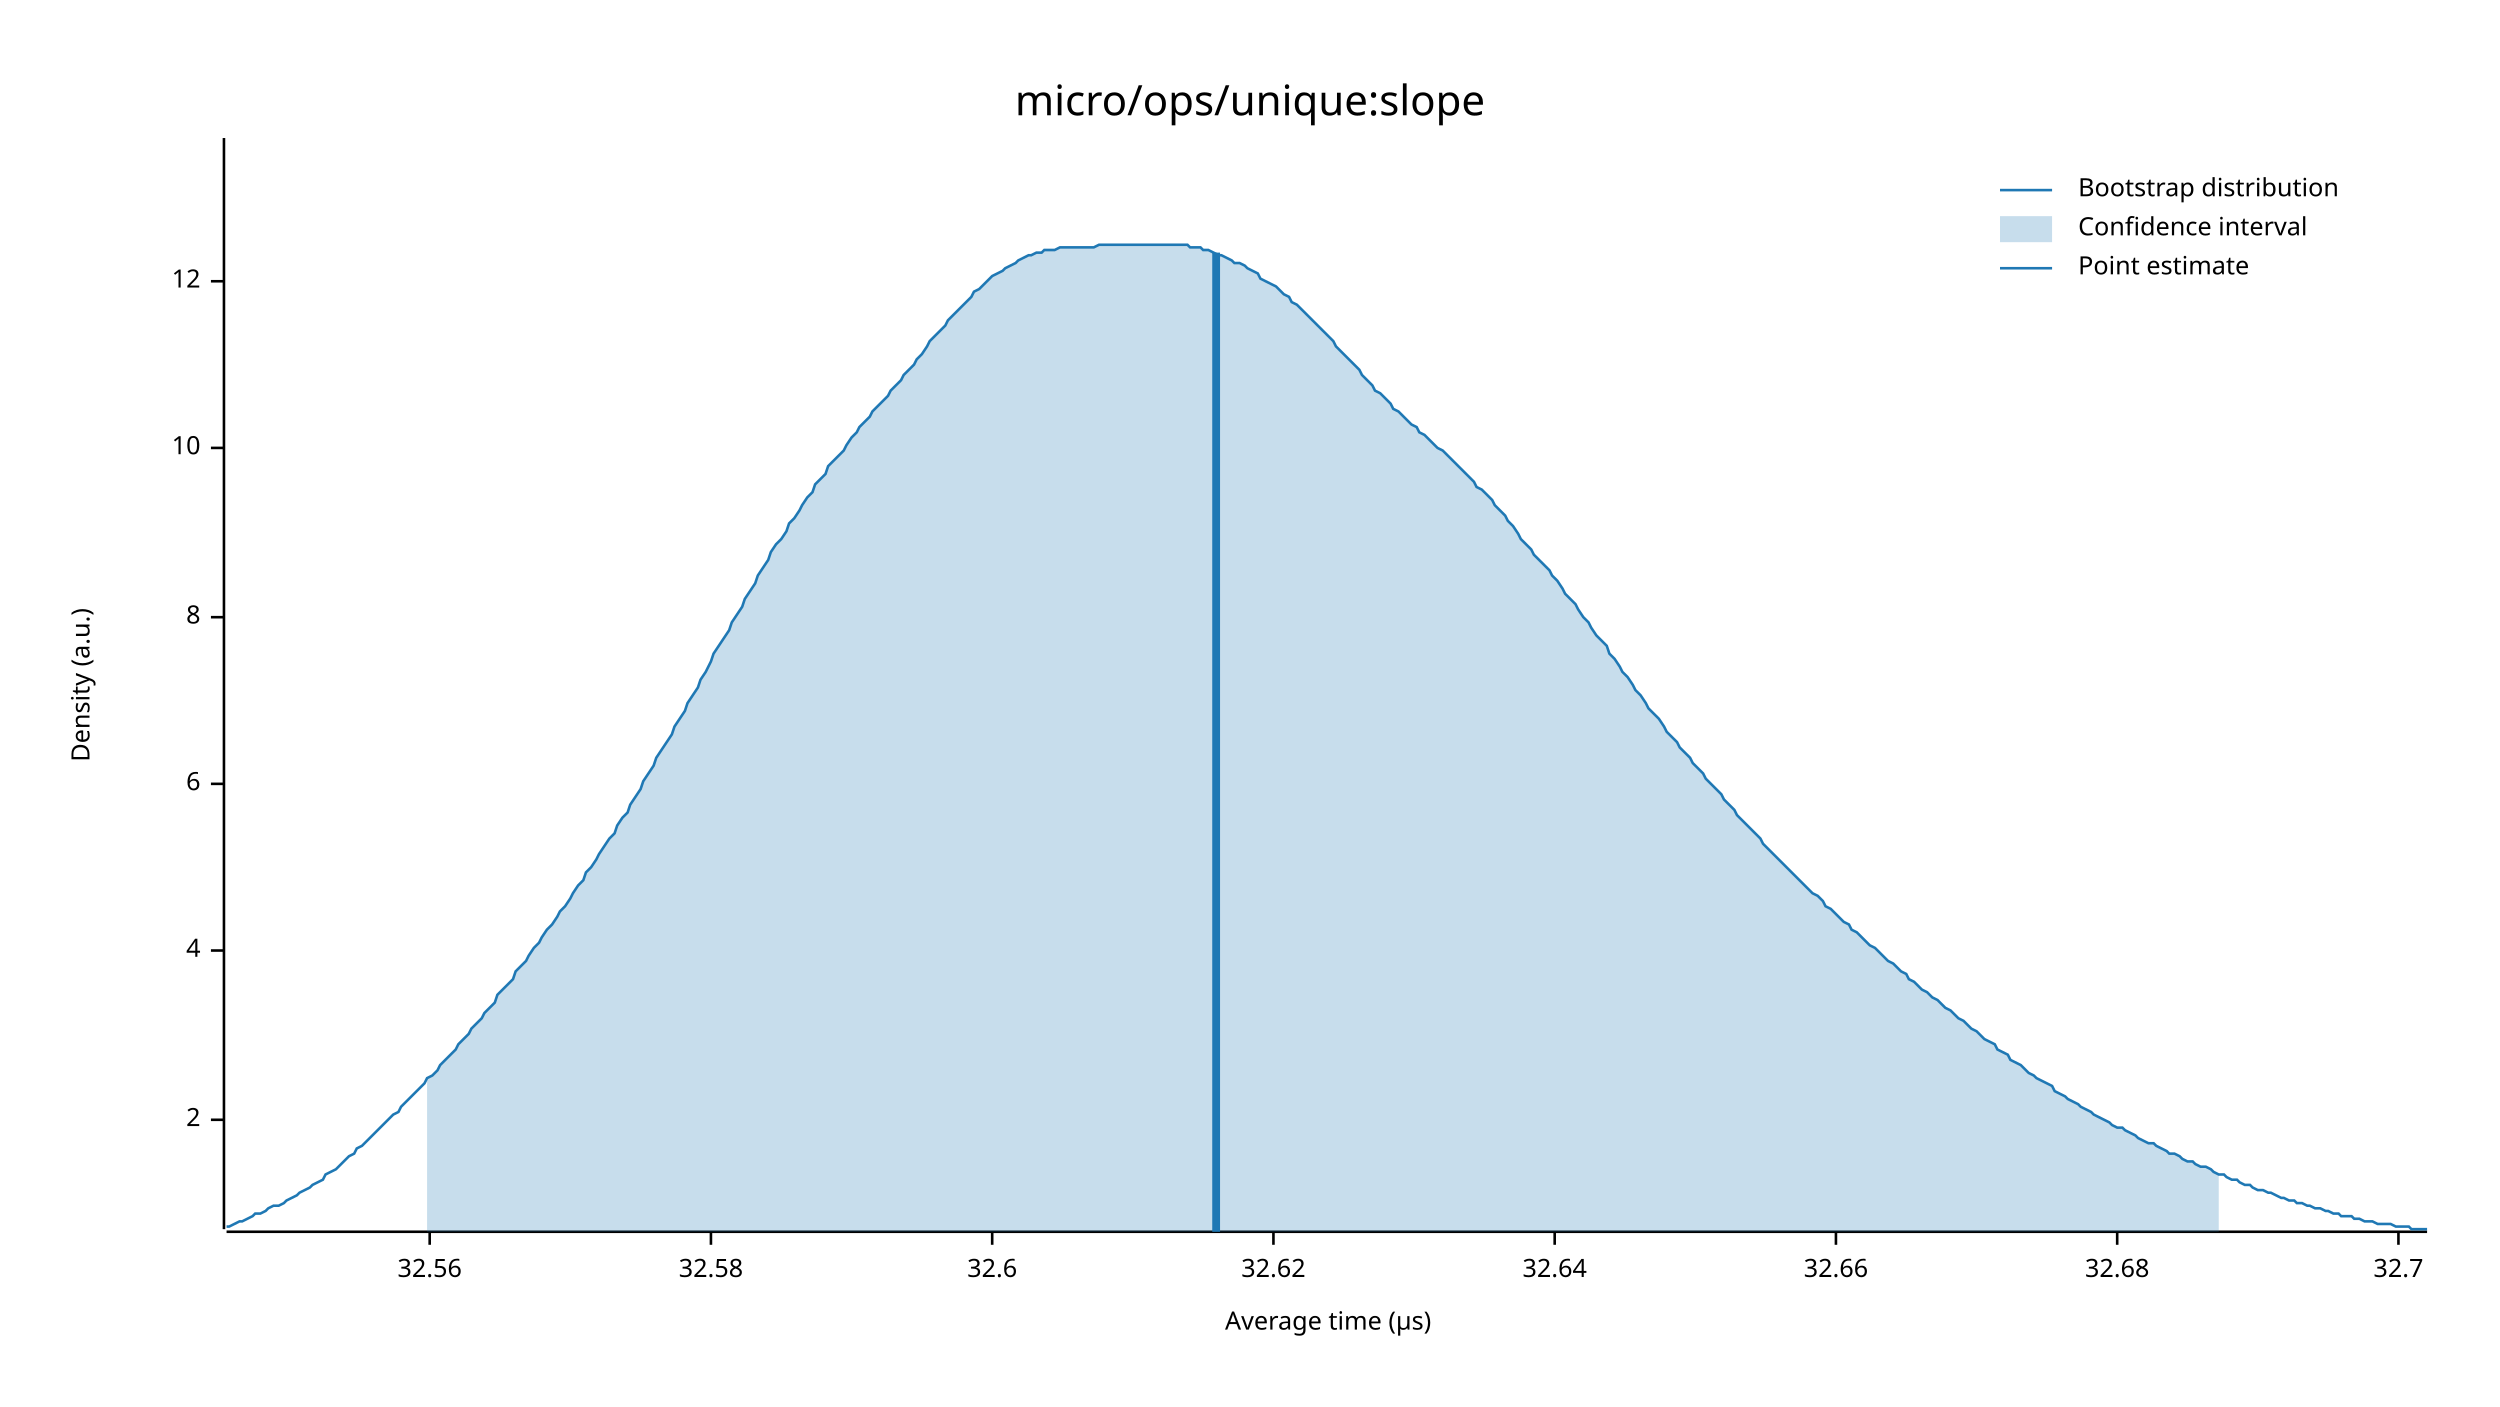
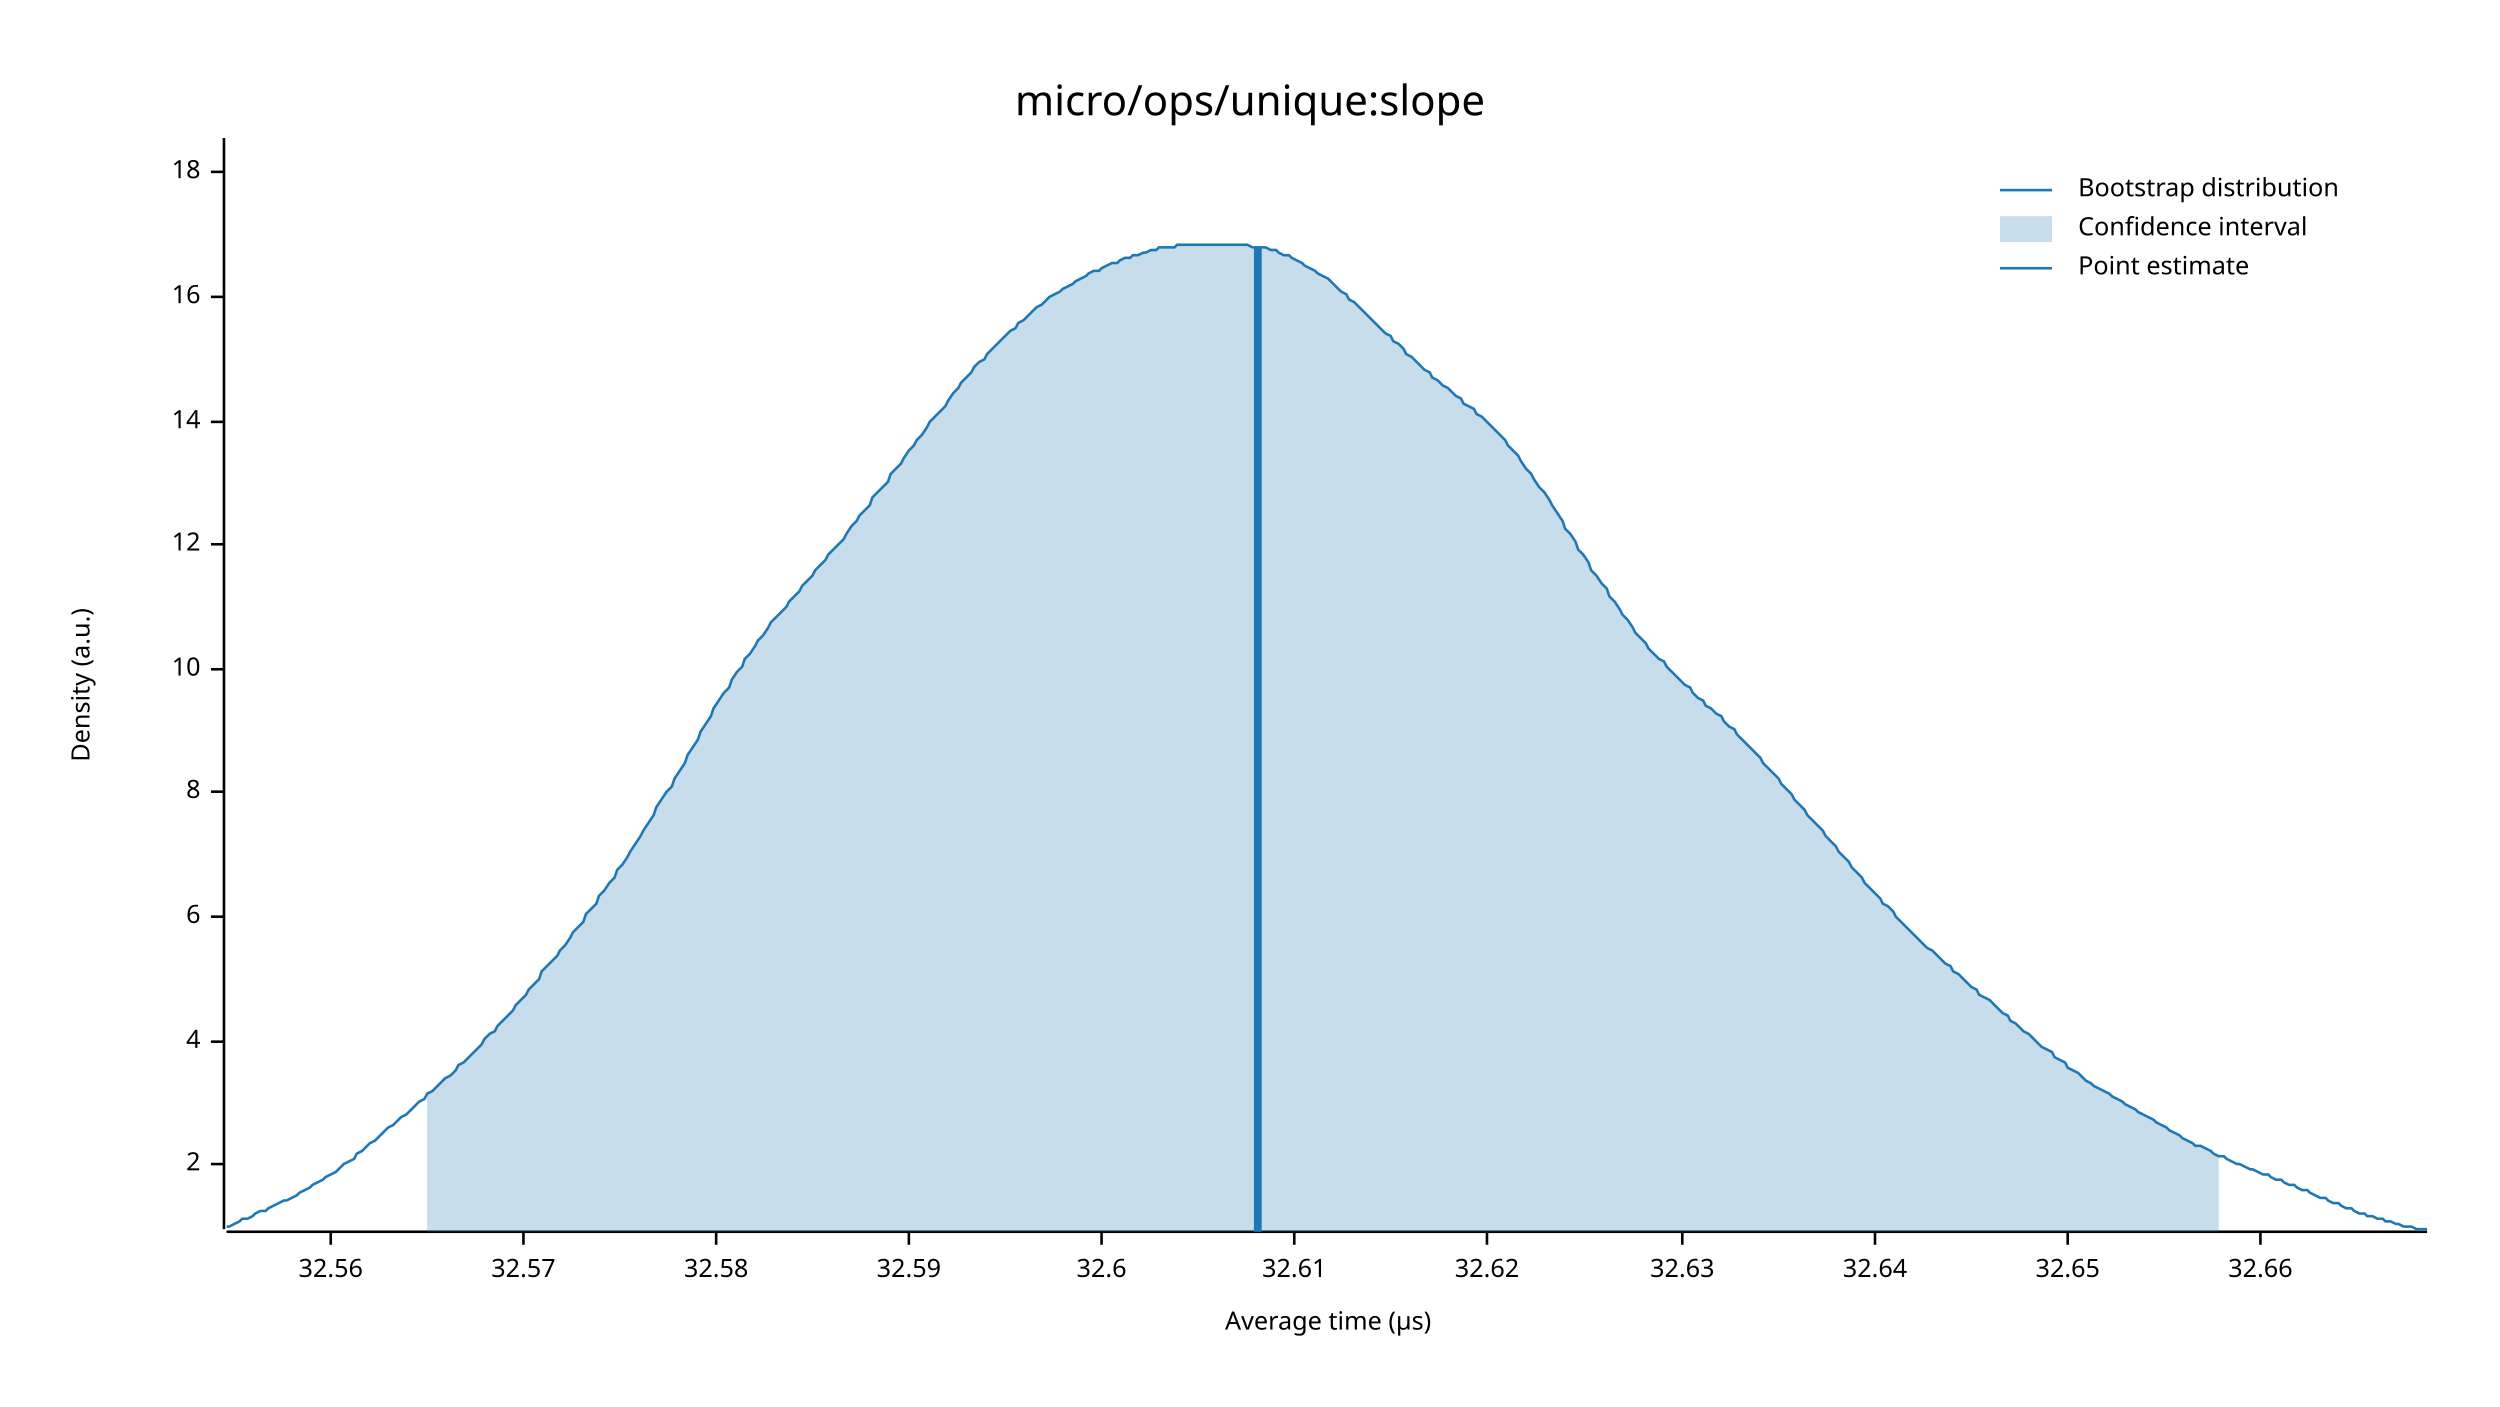
<svg xmlns="http://www.w3.org/2000/svg" width="960" height="540" viewBox="0 0 960 540">
  <text x="480" y="32" dy="0.76em" text-anchor="middle" font-family="sans-serif" font-size="16.129" opacity="1" fill="#000000">
micro/ops/unique:slope
</text>
  <text x="27" y="263" dy="0.76em" text-anchor="middle" font-family="sans-serif" font-size="9.677" opacity="1" fill="#000000" transform="rotate(270, 27, 263)">
Density (a.u.)
</text>
  <text x="510" y="513" dy="-0.5ex" text-anchor="middle" font-family="sans-serif" font-size="9.677" opacity="1" fill="#000000">
Average time (µs)
</text>
  <polyline fill="none" opacity="1" stroke="#000000" stroke-width="1" points="86,53 86,472 " />
-   <text x="77" y="430" dy="0.5ex" text-anchor="end" font-family="sans-serif" font-size="9.677" opacity="1" fill="#000000">
+   <text x="77" y="447" dy="0.5ex" text-anchor="end" font-family="sans-serif" font-size="9.677" opacity="1" fill="#000000">
2
</text>
-   <polyline fill="none" opacity="1" stroke="#000000" stroke-width="1" points="81,430 86,430 " />
-   <text x="77" y="365" dy="0.5ex" text-anchor="end" font-family="sans-serif" font-size="9.677" opacity="1" fill="#000000">
+   <polyline fill="none" opacity="1" stroke="#000000" stroke-width="1" points="81,447 86,447 " />
+   <text x="77" y="400" dy="0.5ex" text-anchor="end" font-family="sans-serif" font-size="9.677" opacity="1" fill="#000000">
4
</text>
-   <polyline fill="none" opacity="1" stroke="#000000" stroke-width="1" points="81,365 86,365 " />
-   <text x="77" y="301" dy="0.5ex" text-anchor="end" font-family="sans-serif" font-size="9.677" opacity="1" fill="#000000">
+   <polyline fill="none" opacity="1" stroke="#000000" stroke-width="1" points="81,400 86,400 " />
+   <text x="77" y="352" dy="0.5ex" text-anchor="end" font-family="sans-serif" font-size="9.677" opacity="1" fill="#000000">
6
</text>
-   <polyline fill="none" opacity="1" stroke="#000000" stroke-width="1" points="81,301 86,301 " />
-   <text x="77" y="237" dy="0.5ex" text-anchor="end" font-family="sans-serif" font-size="9.677" opacity="1" fill="#000000">
+   <polyline fill="none" opacity="1" stroke="#000000" stroke-width="1" points="81,352 86,352 " />
+   <text x="77" y="304" dy="0.5ex" text-anchor="end" font-family="sans-serif" font-size="9.677" opacity="1" fill="#000000">
8
</text>
-   <polyline fill="none" opacity="1" stroke="#000000" stroke-width="1" points="81,237 86,237 " />
-   <text x="77" y="172" dy="0.5ex" text-anchor="end" font-family="sans-serif" font-size="9.677" opacity="1" fill="#000000">
+   <polyline fill="none" opacity="1" stroke="#000000" stroke-width="1" points="81,304 86,304 " />
+   <text x="77" y="257" dy="0.5ex" text-anchor="end" font-family="sans-serif" font-size="9.677" opacity="1" fill="#000000">
10
</text>
-   <polyline fill="none" opacity="1" stroke="#000000" stroke-width="1" points="81,172 86,172 " />
-   <text x="77" y="108" dy="0.5ex" text-anchor="end" font-family="sans-serif" font-size="9.677" opacity="1" fill="#000000">
+   <polyline fill="none" opacity="1" stroke="#000000" stroke-width="1" points="81,257 86,257 " />
+   <text x="77" y="209" dy="0.5ex" text-anchor="end" font-family="sans-serif" font-size="9.677" opacity="1" fill="#000000">
12
</text>
-   <polyline fill="none" opacity="1" stroke="#000000" stroke-width="1" points="81,108 86,108 " />
+   <polyline fill="none" opacity="1" stroke="#000000" stroke-width="1" points="81,209 86,209 " />
+   <text x="77" y="162" dy="0.5ex" text-anchor="end" font-family="sans-serif" font-size="9.677" opacity="1" fill="#000000">
+ 14
+ </text>
+   <polyline fill="none" opacity="1" stroke="#000000" stroke-width="1" points="81,162 86,162 " />
+   <text x="77" y="114" dy="0.5ex" text-anchor="end" font-family="sans-serif" font-size="9.677" opacity="1" fill="#000000">
+ 16
+ </text>
+   <polyline fill="none" opacity="1" stroke="#000000" stroke-width="1" points="81,114 86,114 " />
+   <text x="77" y="66" dy="0.5ex" text-anchor="end" font-family="sans-serif" font-size="9.677" opacity="1" fill="#000000">
+ 18
+ </text>
+   <polyline fill="none" opacity="1" stroke="#000000" stroke-width="1" points="81,66 86,66 " />
  <polyline fill="none" opacity="1" stroke="#000000" stroke-width="1" points="87,473 932,473 " />
-   <text x="165" y="483" dy="0.76em" text-anchor="middle" font-family="sans-serif" font-size="9.677" opacity="1" fill="#000000">
+   <text x="127" y="483" dy="0.76em" text-anchor="middle" font-family="sans-serif" font-size="9.677" opacity="1" fill="#000000">
32.56
</text>
-   <polyline fill="none" opacity="1" stroke="#000000" stroke-width="1" points="165,473 165,478 " />
-   <text x="273" y="483" dy="0.76em" text-anchor="middle" font-family="sans-serif" font-size="9.677" opacity="1" fill="#000000">
+   <polyline fill="none" opacity="1" stroke="#000000" stroke-width="1" points="127,473 127,478 " />
+   <text x="201" y="483" dy="0.76em" text-anchor="middle" font-family="sans-serif" font-size="9.677" opacity="1" fill="#000000">
+ 32.57
+ </text>
+   <polyline fill="none" opacity="1" stroke="#000000" stroke-width="1" points="201,473 201,478 " />
+   <text x="275" y="483" dy="0.76em" text-anchor="middle" font-family="sans-serif" font-size="9.677" opacity="1" fill="#000000">
32.58
</text>
-   <polyline fill="none" opacity="1" stroke="#000000" stroke-width="1" points="273,473 273,478 " />
-   <text x="381" y="483" dy="0.76em" text-anchor="middle" font-family="sans-serif" font-size="9.677" opacity="1" fill="#000000">
+   <polyline fill="none" opacity="1" stroke="#000000" stroke-width="1" points="275,473 275,478 " />
+   <text x="349" y="483" dy="0.76em" text-anchor="middle" font-family="sans-serif" font-size="9.677" opacity="1" fill="#000000">
+ 32.59
+ </text>
+   <polyline fill="none" opacity="1" stroke="#000000" stroke-width="1" points="349,473 349,478 " />
+   <text x="423" y="483" dy="0.76em" text-anchor="middle" font-family="sans-serif" font-size="9.677" opacity="1" fill="#000000">
32.6
</text>
-   <polyline fill="none" opacity="1" stroke="#000000" stroke-width="1" points="381,473 381,478 " />
-   <text x="489" y="483" dy="0.76em" text-anchor="middle" font-family="sans-serif" font-size="9.677" opacity="1" fill="#000000">
+   <polyline fill="none" opacity="1" stroke="#000000" stroke-width="1" points="423,473 423,478 " />
+   <text x="497" y="483" dy="0.76em" text-anchor="middle" font-family="sans-serif" font-size="9.677" opacity="1" fill="#000000">
+ 32.61
+ </text>
+   <polyline fill="none" opacity="1" stroke="#000000" stroke-width="1" points="497,473 497,478 " />
+   <text x="571" y="483" dy="0.76em" text-anchor="middle" font-family="sans-serif" font-size="9.677" opacity="1" fill="#000000">
32.62
</text>
-   <polyline fill="none" opacity="1" stroke="#000000" stroke-width="1" points="489,473 489,478 " />
-   <text x="597" y="483" dy="0.76em" text-anchor="middle" font-family="sans-serif" font-size="9.677" opacity="1" fill="#000000">
+   <polyline fill="none" opacity="1" stroke="#000000" stroke-width="1" points="571,473 571,478 " />
+   <text x="646" y="483" dy="0.76em" text-anchor="middle" font-family="sans-serif" font-size="9.677" opacity="1" fill="#000000">
+ 32.63
+ </text>
+   <polyline fill="none" opacity="1" stroke="#000000" stroke-width="1" points="646,473 646,478 " />
+   <text x="720" y="483" dy="0.76em" text-anchor="middle" font-family="sans-serif" font-size="9.677" opacity="1" fill="#000000">
32.64
</text>
-   <polyline fill="none" opacity="1" stroke="#000000" stroke-width="1" points="597,473 597,478 " />
-   <text x="705" y="483" dy="0.76em" text-anchor="middle" font-family="sans-serif" font-size="9.677" opacity="1" fill="#000000">
+   <polyline fill="none" opacity="1" stroke="#000000" stroke-width="1" points="720,473 720,478 " />
+   <text x="794" y="483" dy="0.76em" text-anchor="middle" font-family="sans-serif" font-size="9.677" opacity="1" fill="#000000">
+ 32.65
+ </text>
+   <polyline fill="none" opacity="1" stroke="#000000" stroke-width="1" points="794,473 794,478 " />
+   <text x="868" y="483" dy="0.76em" text-anchor="middle" font-family="sans-serif" font-size="9.677" opacity="1" fill="#000000">
32.66
</text>
-   <polyline fill="none" opacity="1" stroke="#000000" stroke-width="1" points="705,473 705,478 " />
-   <text x="813" y="483" dy="0.76em" text-anchor="middle" font-family="sans-serif" font-size="9.677" opacity="1" fill="#000000">
- 32.68
- </text>
-   <polyline fill="none" opacity="1" stroke="#000000" stroke-width="1" points="813,473 813,478 " />
-   <text x="921" y="483" dy="0.76em" text-anchor="middle" font-family="sans-serif" font-size="9.677" opacity="1" fill="#000000">
- 32.7
- </text>
-   <polyline fill="none" opacity="1" stroke="#000000" stroke-width="1" points="921,473 921,478 " />
-   <polyline fill="none" opacity="1" stroke="#1F78B4" stroke-width="1" points="87,471 88,471 90,470 92,469 93,469 95,468 97,467 98,466 100,466 102,465 103,464 105,463 107,463 109,462 110,461 112,460 114,459 115,458 117,457 119,456 120,455 122,454 124,453 125,451 127,450 129,449 131,447 132,446 134,444 136,443 137,441 139,440 141,438 142,437 144,435 146,433 147,432 149,430 151,428 153,427 154,425 156,423 158,421 159,420 161,418 163,416 164,414 166,413 168,411 169,409 171,407 173,405 175,403 176,401 178,399 180,397 181,395 183,393 185,391 186,389 188,387 190,385 191,382 193,380 195,378 197,376 198,373 200,371 202,369 203,367 205,364 207,362 208,360 210,357 212,355 214,352 215,350 217,348 219,345 220,343 222,340 224,338 225,335 227,333 229,330 230,328 232,325 234,322 236,320 237,317 239,314 241,312 242,309 244,306 246,303 247,300 249,297 251,294 252,291 254,288 256,285 258,282 259,279 261,276 263,273 264,270 266,267 268,264 269,261 271,258 273,254 274,251 276,248 278,245 280,242 281,239 283,236 285,233 286,230 288,227 290,224 291,221 293,218 295,215 296,212 298,209 300,207 302,204 303,201 305,199 307,196 308,194 310,191 312,189 313,186 315,184 317,182 318,179 320,177 322,175 324,173 325,171 327,168 329,166 330,164 332,162 334,160 335,158 337,156 339,154 341,152 342,150 344,148 346,146 347,144 349,142 351,140 352,138 354,136 356,133 357,131 359,129 361,127 363,125 364,123 366,121 368,119 369,118 371,116 373,114 374,112 376,111 378,109 379,108 381,106 383,105 385,104 386,103 388,102 390,101 391,100 393,99 395,98 396,98 398,97 400,97 401,96 403,96 405,96 407,95 408,95 410,95 412,95 413,95 415,95 417,95 418,95 420,95 422,94 423,94 425,94 427,94 429,94 430,94 432,94 434,94 435,94 437,94 439,94 440,94 442,94 444,94 445,94 447,94 449,94 451,94 452,94 454,94 456,94 457,95 459,95 461,95 462,96 464,96 466,97 468,98 469,98 471,99 473,100 474,101 476,101 478,102 479,103 481,104 483,105 484,107 486,108 488,109 490,110 491,111 493,113 495,114 496,116 498,117 500,119 501,120 503,122 505,124 506,125 508,127 510,129 512,131 513,133 515,135 517,137 518,138 520,140 522,142 523,144 525,146 527,148 528,150 530,151 532,153 534,155 535,157 537,158 539,160 540,161 542,163 544,164 545,166 547,167 549,169 550,170 552,172 554,173 556,175 557,176 559,178 561,180 562,181 564,183 566,185 567,187 569,188 571,190 573,192 574,194 576,196 578,198 579,200 581,202 583,205 584,207 586,209 588,211 589,213 591,215 593,217 595,219 596,221 598,223 600,226 601,228 603,230 605,232 606,234 608,237 610,239 611,241 613,244 615,246 617,248 618,251 620,253 622,256 623,258 625,260 627,263 628,265 630,267 632,270 633,272 635,274 637,276 639,279 640,281 642,283 644,285 645,287 647,289 649,291 650,293 652,295 654,297 655,299 657,301 659,303 661,305 662,307 664,309 666,311 667,313 669,315 671,317 672,318 674,320 676,322 677,324 679,326 681,328 683,330 684,331 686,333 688,335 689,336 691,338 693,340 694,341 696,343 698,344 700,346 701,348 703,349 705,351 706,352 708,354 710,355 711,357 713,358 715,360 716,361 718,363 720,364 722,366 723,367 725,369 727,370 728,371 730,373 732,374 733,376 735,377 737,379 738,380 740,381 742,383 744,384 745,385 747,387 749,388 750,389 752,391 754,392 755,393 757,395 759,396 760,397 762,399 764,400 766,401 767,403 769,404 771,405 772,407 774,408 776,409 777,410 779,412 781,413 782,414 784,415 786,416 788,417 789,419 791,420 793,421 794,422 796,423 798,424 799,425 801,426 803,427 804,428 806,429 808,430 810,431 811,432 813,433 815,433 816,434 818,435 820,436 821,437 823,438 825,439 827,439 828,440 830,441 832,442 833,443 835,443 837,444 838,445 840,446 842,446 843,447 845,448 847,448 849,449 850,450 852,451 854,451 855,452 857,453 859,453 860,454 862,455 864,455 865,456 867,457 869,457 871,458 872,458 874,459 876,460 877,460 879,461 881,461 882,462 884,462 886,463 887,463 889,464 891,464 893,465 894,465 896,466 898,466 899,467 901,467 903,467 904,468 906,468 908,469 909,469 911,469 913,470 915,470 916,470 918,470 920,471 921,471 923,471 925,471 926,472 928,472 930,472 932,472 " />
-   <polygon opacity="0.25" fill="#1F78B4" points="164,414 166,413 168,411 169,409 171,407 173,405 175,403 176,401 178,399 180,397 181,395 183,393 185,391 186,389 188,387 190,385 191,382 193,380 195,378 197,376 198,373 200,371 202,369 203,367 205,364 207,362 208,360 210,357 212,355 214,352 215,350 217,348 219,345 220,343 222,340 224,338 225,335 227,333 229,330 230,328 232,325 234,322 236,320 237,317 239,314 241,312 242,309 244,306 246,303 247,300 249,297 251,294 252,291 254,288 256,285 258,282 259,279 261,276 263,273 264,270 266,267 268,264 269,261 271,258 273,254 274,251 276,248 278,245 280,242 281,239 283,236 285,233 286,230 288,227 290,224 291,221 293,218 295,215 296,212 298,209 300,207 302,204 303,201 305,199 307,196 308,194 310,191 312,189 313,186 315,184 317,182 318,179 320,177 322,175 324,173 325,171 327,168 329,166 330,164 332,162 334,160 335,158 337,156 339,154 341,152 342,150 344,148 346,146 347,144 349,142 351,140 352,138 354,136 356,133 357,131 359,129 361,127 363,125 364,123 366,121 368,119 369,118 371,116 373,114 374,112 376,111 378,109 379,108 381,106 383,105 385,104 386,103 388,102 390,101 391,100 393,99 395,98 396,98 398,97 400,97 401,96 403,96 405,96 407,95 408,95 410,95 412,95 413,95 415,95 417,95 418,95 420,95 422,94 423,94 425,94 427,94 429,94 430,94 432,94 434,94 435,94 437,94 439,94 440,94 442,94 444,94 445,94 447,94 449,94 451,94 452,94 454,94 456,94 457,95 459,95 461,95 462,96 464,96 466,97 468,98 469,98 471,99 473,100 474,101 476,101 478,102 479,103 481,104 483,105 484,107 486,108 488,109 490,110 491,111 493,113 495,114 496,116 498,117 500,119 501,120 503,122 505,124 506,125 508,127 510,129 512,131 513,133 515,135 517,137 518,138 520,140 522,142 523,144 525,146 527,148 528,150 530,151 532,153 534,155 535,157 537,158 539,160 540,161 542,163 544,164 545,166 547,167 549,169 550,170 552,172 554,173 556,175 557,176 559,178 561,180 562,181 564,183 566,185 567,187 569,188 571,190 573,192 574,194 576,196 578,198 579,200 581,202 583,205 584,207 586,209 588,211 589,213 591,215 593,217 595,219 596,221 598,223 600,226 601,228 603,230 605,232 606,234 608,237 610,239 611,241 613,244 615,246 617,248 618,251 620,253 622,256 623,258 625,260 627,263 628,265 630,267 632,270 633,272 635,274 637,276 639,279 640,281 642,283 644,285 645,287 647,289 649,291 650,293 652,295 654,297 655,299 657,301 659,303 661,305 662,307 664,309 666,311 667,313 669,315 671,317 672,318 674,320 676,322 677,324 679,326 681,328 683,330 684,331 686,333 688,335 689,336 691,338 693,340 694,341 696,343 698,344 700,346 701,348 703,349 705,351 706,352 708,354 710,355 711,357 713,358 715,360 716,361 718,363 720,364 722,366 723,367 725,369 727,370 728,371 730,373 732,374 733,376 735,377 737,379 738,380 740,381 742,383 744,384 745,385 747,387 749,388 750,389 752,391 754,392 755,393 757,395 759,396 760,397 762,399 764,400 766,401 767,403 769,404 771,405 772,407 774,408 776,409 777,410 779,412 781,413 782,414 784,415 786,416 788,417 789,419 791,420 793,421 794,422 796,423 798,424 799,425 801,426 803,427 804,428 806,429 808,430 810,431 811,432 813,433 815,433 816,434 818,435 820,436 821,437 823,438 825,439 827,439 828,440 830,441 832,442 833,443 835,443 837,444 838,445 840,446 842,446 843,447 845,448 847,448 849,449 850,450 852,451 852,473 164,473 " />
-   <polyline fill="none" opacity="1" stroke="#1F78B4" stroke-width="3" points="467,473 467,97 " />
+   <polyline fill="none" opacity="1" stroke="#000000" stroke-width="1" points="868,473 868,478 " />
+   <polyline fill="none" opacity="1" stroke="#1F78B4" stroke-width="1" points="87,471 88,471 90,470 92,469 93,468 95,468 97,467 98,466 100,465 102,465 103,464 105,463 107,462 109,461 110,461 112,460 114,459 115,458 117,457 119,456 120,455 122,454 124,453 125,452 127,451 129,450 131,448 132,447 134,446 136,445 137,443 139,442 141,440 142,439 144,438 146,436 147,435 149,433 151,432 153,430 154,429 156,428 158,426 159,425 161,423 163,422 164,420 166,419 168,417 169,416 171,414 173,413 175,411 176,409 178,408 180,406 181,405 183,403 185,401 186,399 188,397 190,396 191,394 193,392 195,390 197,388 198,386 200,384 202,382 203,380 205,378 207,376 208,373 210,371 212,369 214,367 215,365 217,363 219,360 220,358 222,356 224,354 225,351 227,349 229,347 230,344 232,342 234,339 236,337 237,334 239,332 241,329 242,327 244,324 246,321 247,319 249,316 251,313 252,310 254,307 256,304 258,302 259,299 261,296 263,293 264,290 266,287 268,284 269,281 271,278 273,275 274,272 276,269 278,266 280,264 281,261 283,258 285,256 286,253 288,251 290,248 291,246 293,244 295,241 296,239 298,237 300,235 302,233 303,231 305,229 307,227 308,225 310,223 312,221 313,219 315,217 317,215 318,213 320,211 322,209 324,207 325,205 327,202 329,200 330,198 332,196 334,194 335,191 337,189 339,187 341,185 342,182 344,180 346,178 347,176 349,173 351,171 352,169 354,167 356,164 357,162 359,160 361,158 363,156 364,154 366,151 368,149 369,147 371,145 373,143 374,141 376,139 378,138 379,136 381,134 383,132 385,130 386,129 388,127 390,126 391,124 393,123 395,121 396,120 398,118 400,117 401,116 403,114 405,113 407,112 408,111 410,110 412,109 413,108 415,107 417,106 418,105 420,104 422,104 423,103 425,102 427,101 429,101 430,100 432,99 434,99 435,98 437,98 439,97 440,97 442,96 444,96 445,95 447,95 449,95 451,95 452,94 454,94 456,94 457,94 459,94 461,94 462,94 464,94 466,94 468,94 469,94 471,94 473,94 474,94 476,94 478,94 479,94 481,95 483,95 484,95 486,95 488,96 490,96 491,97 493,98 495,98 496,99 498,100 500,101 501,102 503,103 505,104 506,105 508,106 510,107 512,109 513,110 515,112 517,113 518,115 520,116 522,118 523,119 525,121 527,123 528,124 530,126 532,128 534,129 535,131 537,132 539,134 540,136 542,137 544,139 545,140 547,142 549,143 550,145 552,146 554,148 556,149 557,150 559,152 561,153 562,155 564,156 566,157 567,159 569,160 571,162 573,164 574,165 576,167 578,169 579,171 581,173 583,175 584,177 586,180 588,182 589,184 591,187 593,189 595,192 596,194 598,197 600,200 601,203 603,205 605,208 606,211 608,213 610,216 611,219 613,221 615,224 617,226 618,229 620,231 622,234 623,236 625,238 627,241 628,243 630,245 632,247 633,249 635,251 637,253 639,254 640,256 642,258 644,260 645,261 647,263 649,264 650,266 652,268 654,269 655,271 657,272 659,274 661,275 662,277 664,279 666,280 667,282 669,284 671,286 672,287 674,289 676,291 677,293 679,295 681,297 683,299 684,301 686,303 688,305 689,307 691,309 693,311 694,313 696,315 698,317 700,319 701,321 703,323 705,325 706,327 708,329 710,331 711,333 713,335 715,337 716,339 718,341 720,343 722,345 723,347 725,348 727,350 728,352 730,354 732,356 733,357 735,359 737,361 738,362 740,364 742,365 744,367 745,368 747,370 749,371 750,373 752,374 754,376 755,377 757,379 759,380 760,382 762,383 764,384 766,386 767,387 769,389 771,390 772,392 774,393 776,395 777,396 779,397 781,399 782,400 784,402 786,403 788,404 789,406 791,407 793,408 794,410 796,411 798,412 799,413 801,415 803,416 804,417 806,418 808,419 810,420 811,421 813,422 815,423 816,424 818,425 820,426 821,427 823,428 825,429 827,430 828,431 830,432 832,433 833,434 835,435 837,436 838,437 840,438 842,439 843,440 845,440 847,441 849,442 850,443 852,444 854,444 855,445 857,446 859,447 860,447 862,448 864,449 865,449 867,450 869,451 871,451 872,452 874,453 876,453 877,454 879,455 881,455 882,456 884,457 886,457 887,458 889,459 891,460 893,460 894,461 896,462 898,462 899,463 901,464 903,464 904,465 906,466 908,466 909,467 911,467 913,468 915,468 916,469 918,469 920,470 921,470 923,471 925,471 926,471 928,472 930,472 932,472 " />
+   <polygon opacity="0.25" fill="#1F78B4" points="164,420 166,419 168,417 169,416 171,414 173,413 175,411 176,409 178,408 180,406 181,405 183,403 185,401 186,399 188,397 190,396 191,394 193,392 195,390 197,388 198,386 200,384 202,382 203,380 205,378 207,376 208,373 210,371 212,369 214,367 215,365 217,363 219,360 220,358 222,356 224,354 225,351 227,349 229,347 230,344 232,342 234,339 236,337 237,334 239,332 241,329 242,327 244,324 246,321 247,319 249,316 251,313 252,310 254,307 256,304 258,302 259,299 261,296 263,293 264,290 266,287 268,284 269,281 271,278 273,275 274,272 276,269 278,266 280,264 281,261 283,258 285,256 286,253 288,251 290,248 291,246 293,244 295,241 296,239 298,237 300,235 302,233 303,231 305,229 307,227 308,225 310,223 312,221 313,219 315,217 317,215 318,213 320,211 322,209 324,207 325,205 327,202 329,200 330,198 332,196 334,194 335,191 337,189 339,187 341,185 342,182 344,180 346,178 347,176 349,173 351,171 352,169 354,167 356,164 357,162 359,160 361,158 363,156 364,154 366,151 368,149 369,147 371,145 373,143 374,141 376,139 378,138 379,136 381,134 383,132 385,130 386,129 388,127 390,126 391,124 393,123 395,121 396,120 398,118 400,117 401,116 403,114 405,113 407,112 408,111 410,110 412,109 413,108 415,107 417,106 418,105 420,104 422,104 423,103 425,102 427,101 429,101 430,100 432,99 434,99 435,98 437,98 439,97 440,97 442,96 444,96 445,95 447,95 449,95 451,95 452,94 454,94 456,94 457,94 459,94 461,94 462,94 464,94 466,94 468,94 469,94 471,94 473,94 474,94 476,94 478,94 479,94 481,95 483,95 484,95 486,95 488,96 490,96 491,97 493,98 495,98 496,99 498,100 500,101 501,102 503,103 505,104 506,105 508,106 510,107 512,109 513,110 515,112 517,113 518,115 520,116 522,118 523,119 525,121 527,123 528,124 530,126 532,128 534,129 535,131 537,132 539,134 540,136 542,137 544,139 545,140 547,142 549,143 550,145 552,146 554,148 556,149 557,150 559,152 561,153 562,155 564,156 566,157 567,159 569,160 571,162 573,164 574,165 576,167 578,169 579,171 581,173 583,175 584,177 586,180 588,182 589,184 591,187 593,189 595,192 596,194 598,197 600,200 601,203 603,205 605,208 606,211 608,213 610,216 611,219 613,221 615,224 617,226 618,229 620,231 622,234 623,236 625,238 627,241 628,243 630,245 632,247 633,249 635,251 637,253 639,254 640,256 642,258 644,260 645,261 647,263 649,264 650,266 652,268 654,269 655,271 657,272 659,274 661,275 662,277 664,279 666,280 667,282 669,284 671,286 672,287 674,289 676,291 677,293 679,295 681,297 683,299 684,301 686,303 688,305 689,307 691,309 693,311 694,313 696,315 698,317 700,319 701,321 703,323 705,325 706,327 708,329 710,331 711,333 713,335 715,337 716,339 718,341 720,343 722,345 723,347 725,348 727,350 728,352 730,354 732,356 733,357 735,359 737,361 738,362 740,364 742,365 744,367 745,368 747,370 749,371 750,373 752,374 754,376 755,377 757,379 759,380 760,382 762,383 764,384 766,386 767,387 769,389 771,390 772,392 774,393 776,395 777,396 779,397 781,399 782,400 784,402 786,403 788,404 789,406 791,407 793,408 794,410 796,411 798,412 799,413 801,415 803,416 804,417 806,418 808,419 810,420 811,421 813,422 815,423 816,424 818,425 820,426 821,427 823,428 825,429 827,430 828,431 830,432 832,433 833,434 835,435 837,436 838,437 840,438 842,439 843,440 845,440 847,441 849,442 850,443 852,444 852,473 164,473 " />
+   <polyline fill="none" opacity="1" stroke="#1F78B4" stroke-width="3" points="483,473 483,95 " />
  <text x="798" y="68" dy="0.76em" text-anchor="start" font-family="sans-serif" font-size="9.677" opacity="1" fill="#000000">
Bootstrap distribution
</text>
  <text x="798" y="83" dy="0.76em" text-anchor="start" font-family="sans-serif" font-size="9.677" opacity="1" fill="#000000">
Confidence interval
</text>
  <text x="798" y="98" dy="0.76em" text-anchor="start" font-family="sans-serif" font-size="9.677" opacity="1" fill="#000000">
Point estimate
</text>
  <polyline fill="none" opacity="1" stroke="#1F78B4" stroke-width="1" points="768,73 788,73 " />
  <rect x="768" y="83" width="20" height="10" opacity="0.25" fill="#1F78B4" stroke="none" />
  <polyline fill="none" opacity="1" stroke="#1F78B4" stroke-width="1" points="768,103 788,103 " />
</svg>
